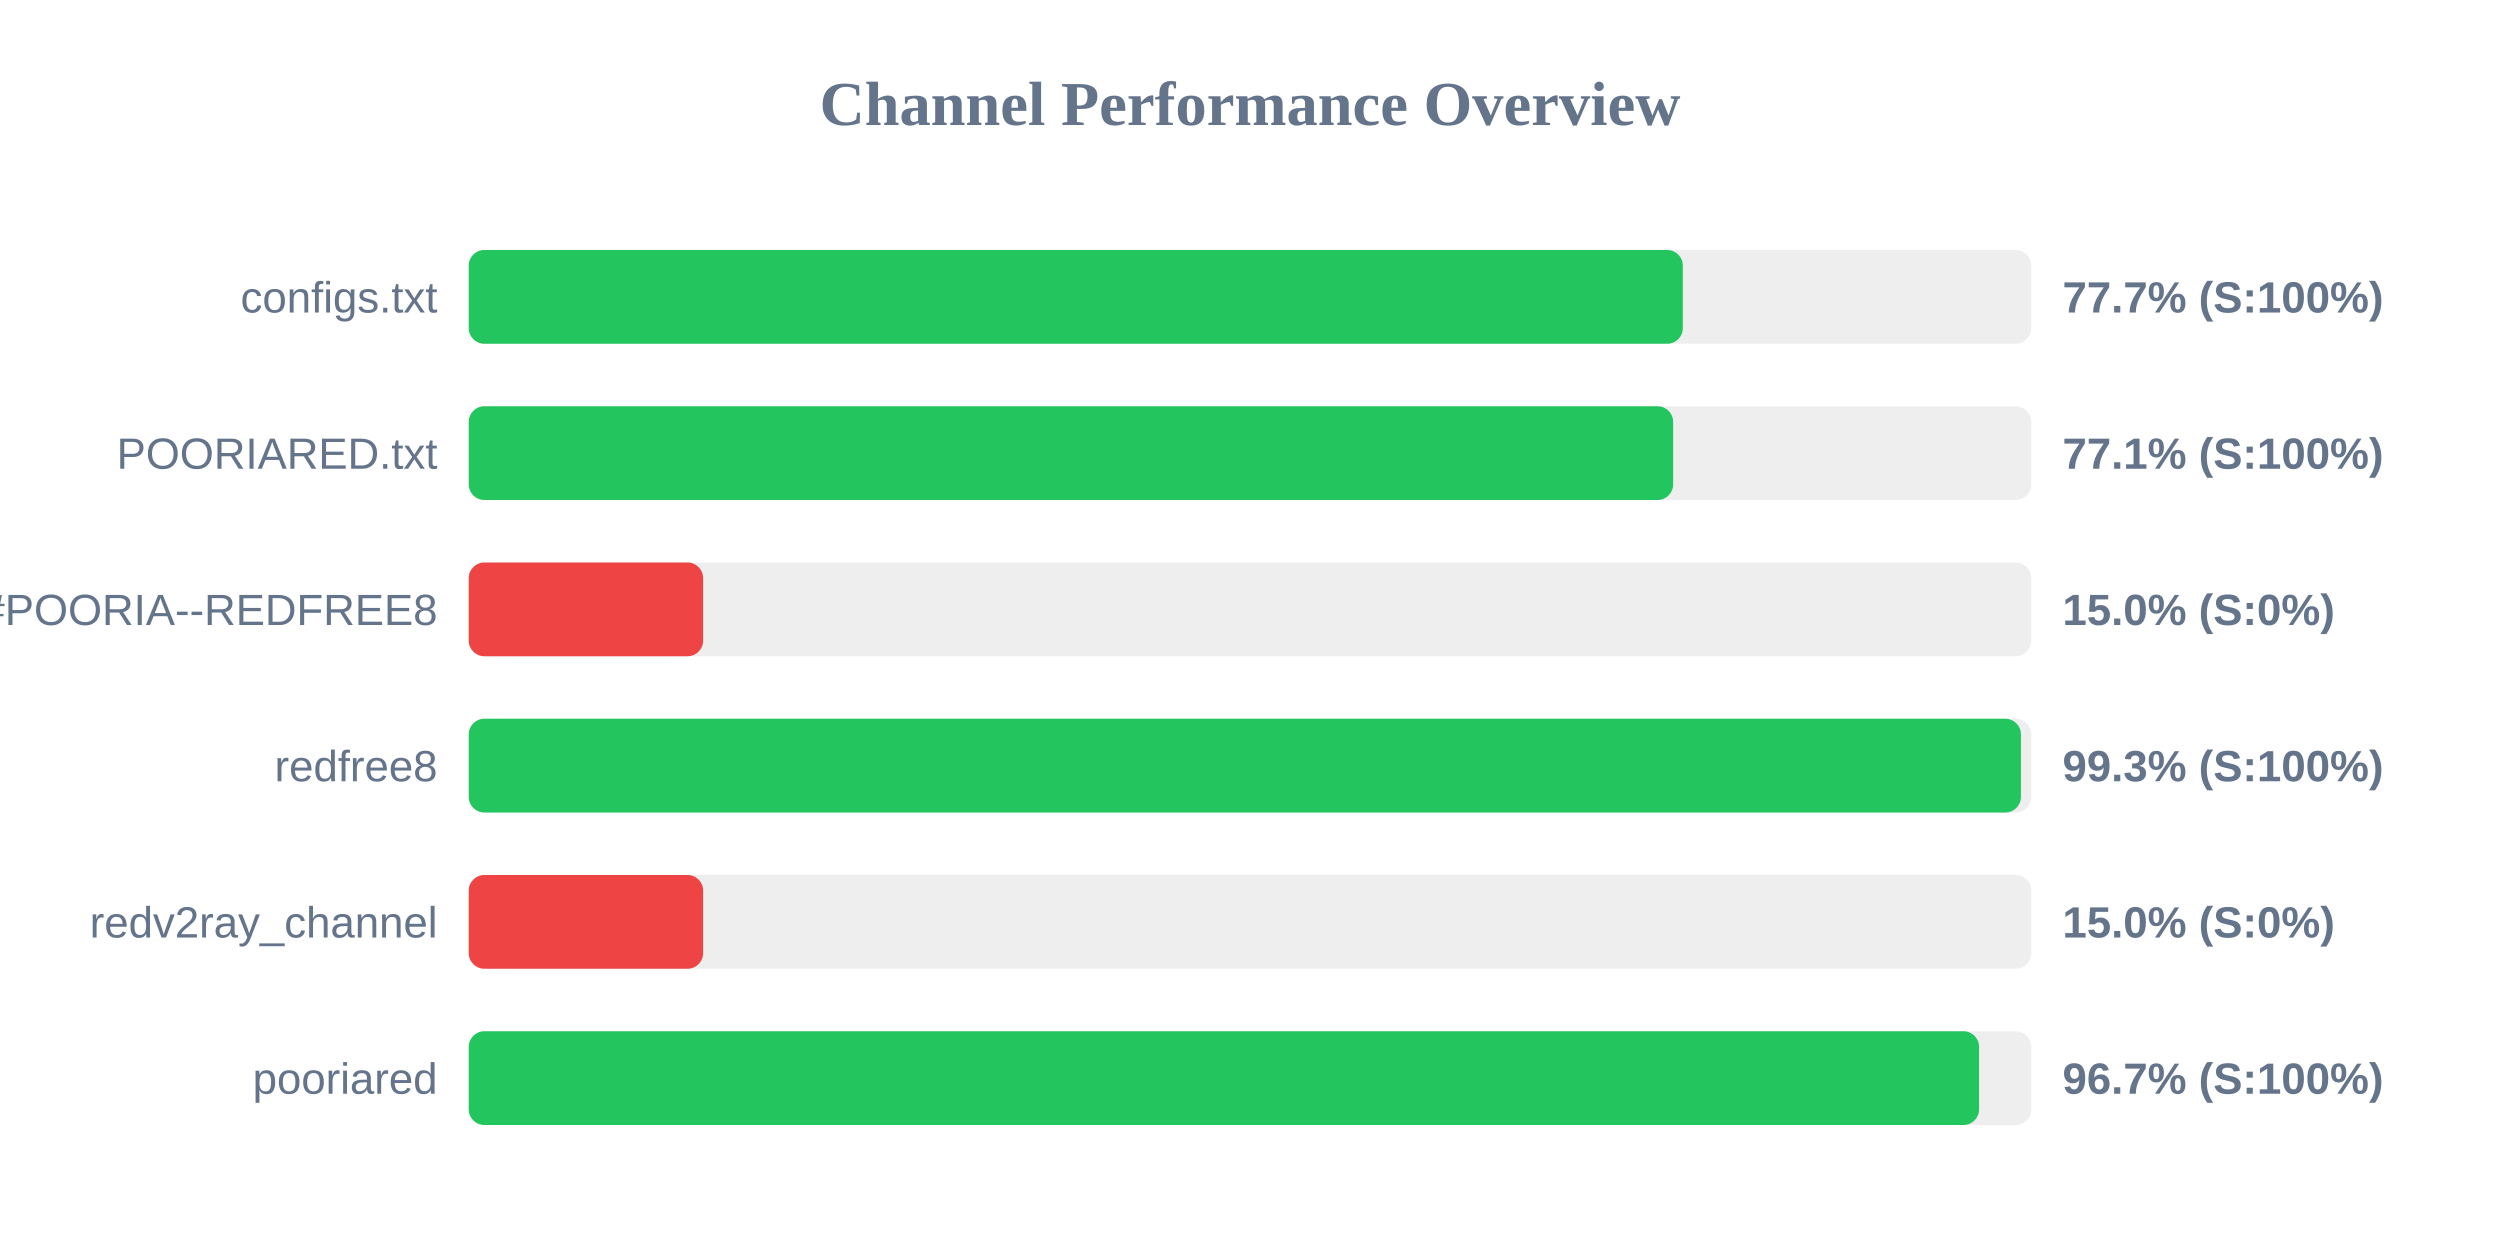
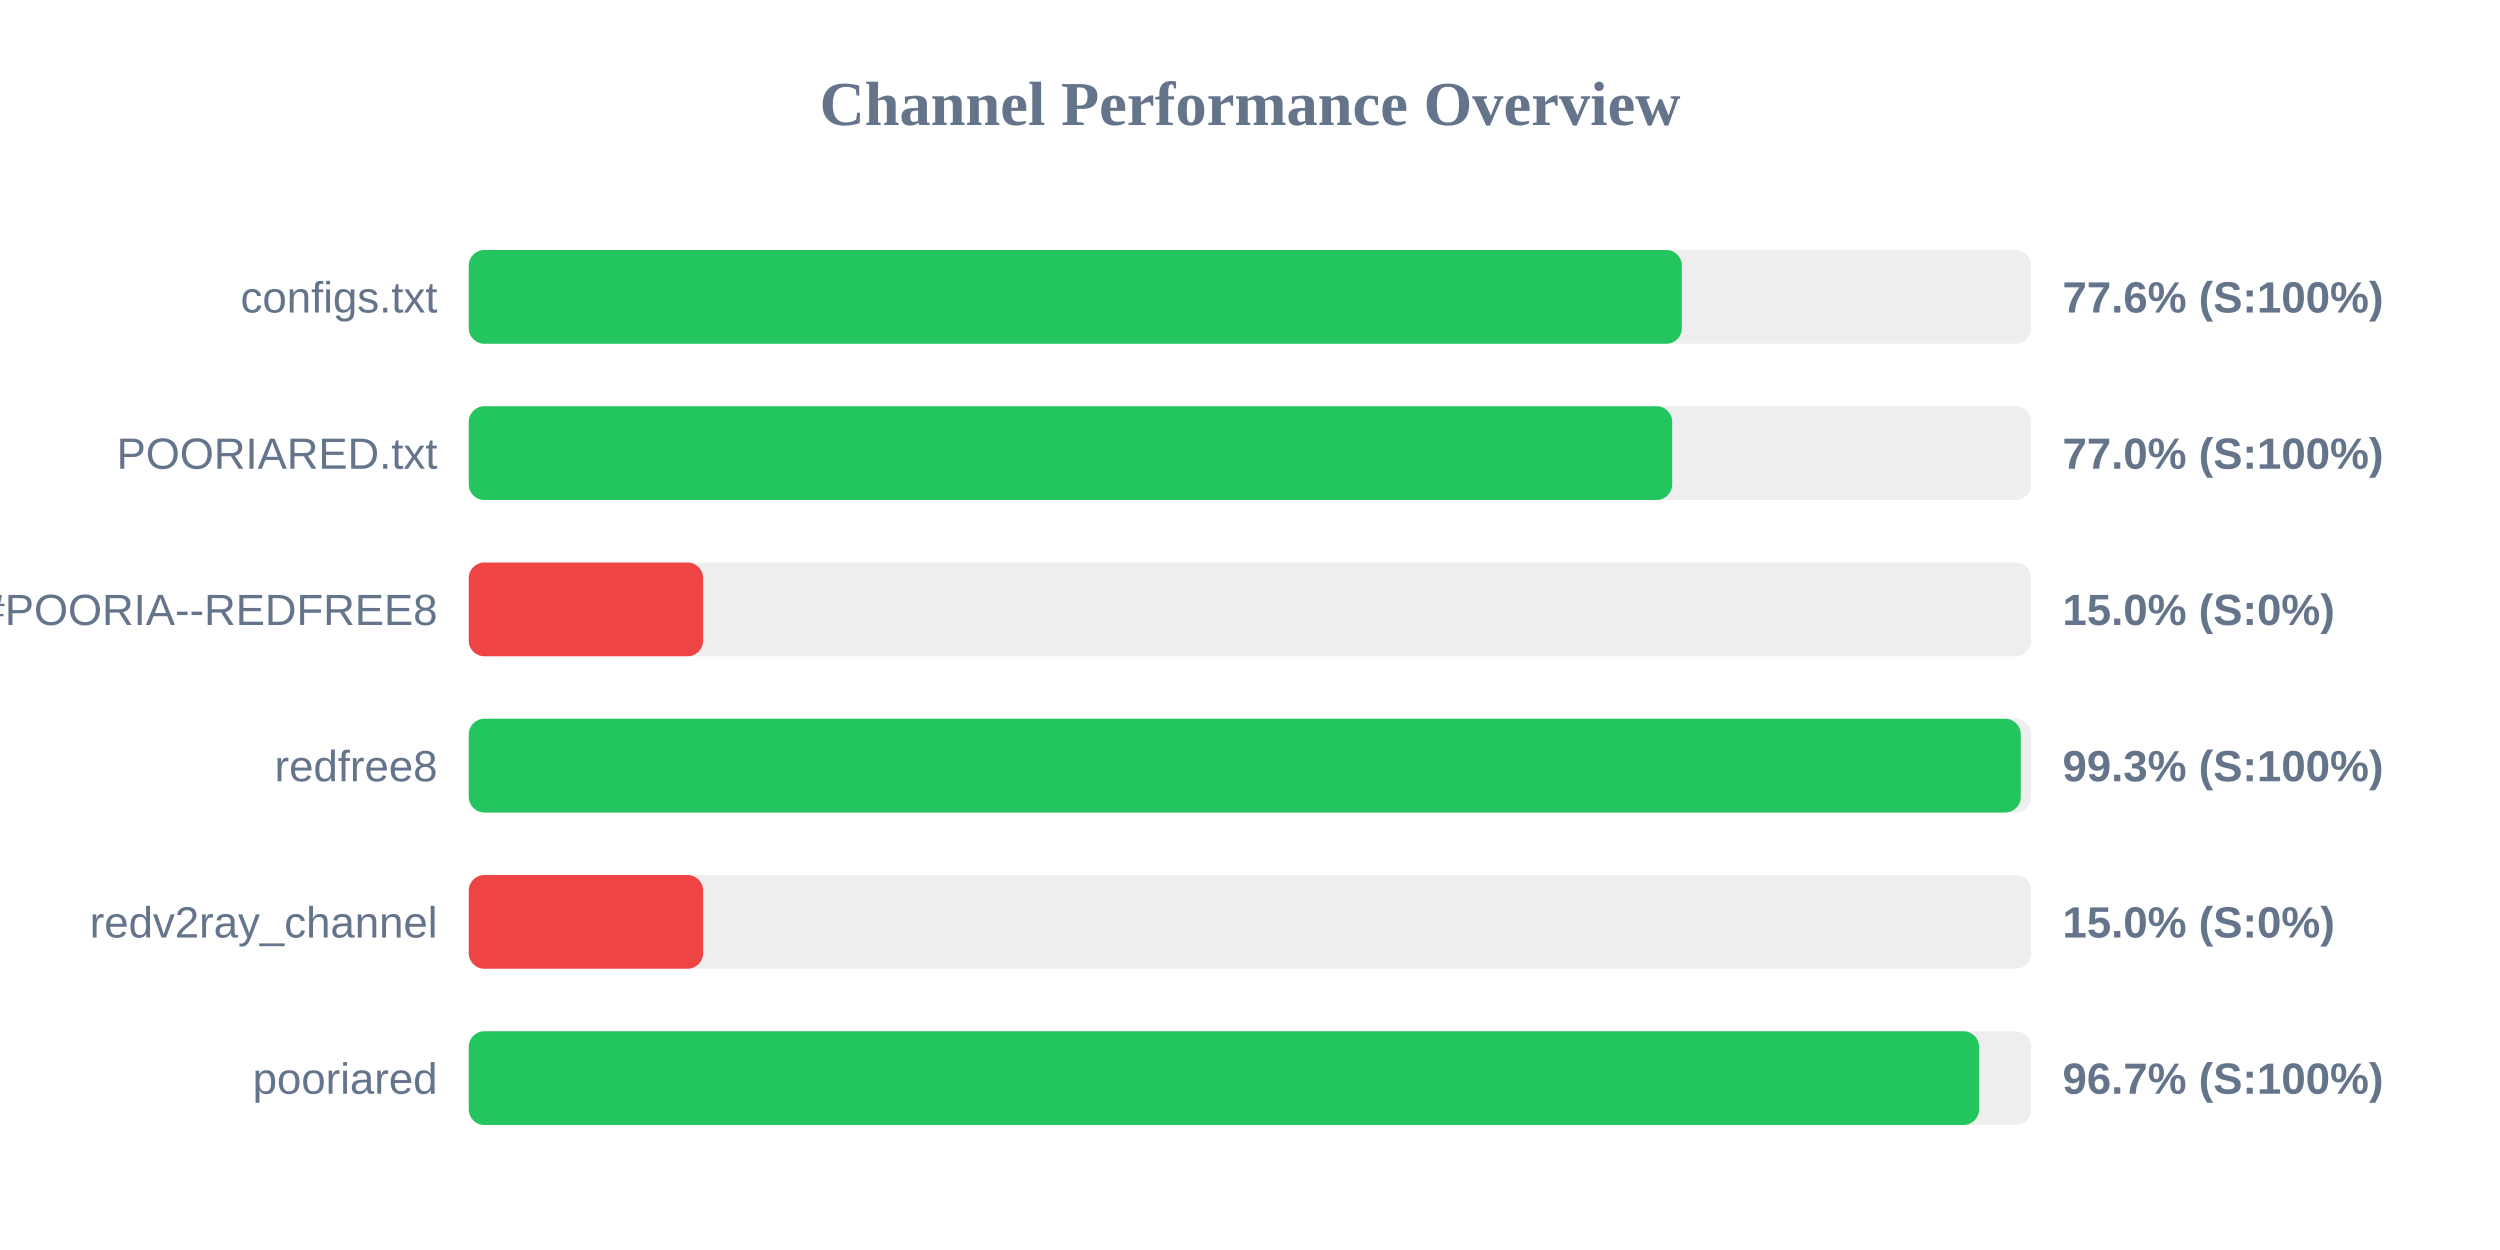
<svg xmlns="http://www.w3.org/2000/svg" width="800" height="400" version="1.1">
  <style>
        .row { font: 14px Arial; fill: #64748b; }
        .score { font: bold 14px Arial; fill: #64748b; }
    </style>
  <text x="400" y="40" text-anchor="middle" font-size="20px" font-weight="bold" fill="#64748b">Channel Performance Overview</text>
  <rect x="150" y="80" width="500" height="30" fill="#eee" rx="5" />
-   <rect x="150" y="80" width="388.5" height="30" fill="#22c55e" rx="5" />
+   <rect x="150" y="80" width="388.2" height="30" fill="#22c55e" rx="5" />
  <text x="140" y="100" text-anchor="end" class="row">configs.txt</text>
-   <text x="660" y="100" text-anchor="start" class="score">77.7% (S:100%)</text>
+   <text x="660" y="100" text-anchor="start" class="score">77.6% (S:100%)</text>
  <rect x="150" y="130" width="500" height="30" fill="#eee" rx="5" />
-   <rect x="150" y="130" width="385.4" height="30" fill="#22c55e" rx="5" />
+   <rect x="150" y="130" width="385.1" height="30" fill="#22c55e" rx="5" />
  <text x="140" y="150" text-anchor="end" class="row">POORIARED.txt</text>
-   <text x="660" y="150" text-anchor="start" class="score">77.1% (S:100%)</text>
+   <text x="660" y="150" text-anchor="start" class="score">77.0% (S:100%)</text>
  <rect x="150" y="180" width="500" height="30" fill="#eee" rx="5" />
  <rect x="150" y="180" width="75.0" height="30" fill="#ef4444" rx="5" />
  <text x="140" y="200" text-anchor="end" class="row">POORIA--REDFREE8.txt#POORIA--REDFREE8</text>
  <text x="660" y="200" text-anchor="start" class="score">15.0% (S:0%)</text>
  <rect x="150" y="230" width="500" height="30" fill="#eee" rx="5" />
-   <rect x="150" y="230" width="496.7" height="30" fill="#22c55e" rx="5" />
+   <rect x="150" y="230" width="496.65" height="30" fill="#22c55e" rx="5" />
  <text x="140" y="250" text-anchor="end" class="row">redfree8</text>
  <text x="660" y="250" text-anchor="start" class="score">99.3% (S:100%)</text>
  <rect x="150" y="280" width="500" height="30" fill="#eee" rx="5" />
  <rect x="150" y="280" width="75.0" height="30" fill="#ef4444" rx="5" />
  <text x="140" y="300" text-anchor="end" class="row">redv2ray_channel</text>
  <text x="660" y="300" text-anchor="start" class="score">15.0% (S:0%)</text>
  <rect x="150" y="330" width="500" height="30" fill="#eee" rx="5" />
  <rect x="150" y="330" width="483.3" height="30" fill="#22c55e" rx="5" />
  <text x="140" y="350" text-anchor="end" class="row">pooriared</text>
  <text x="660" y="350" text-anchor="start" class="score">96.7% (S:100%)</text>
</svg>
